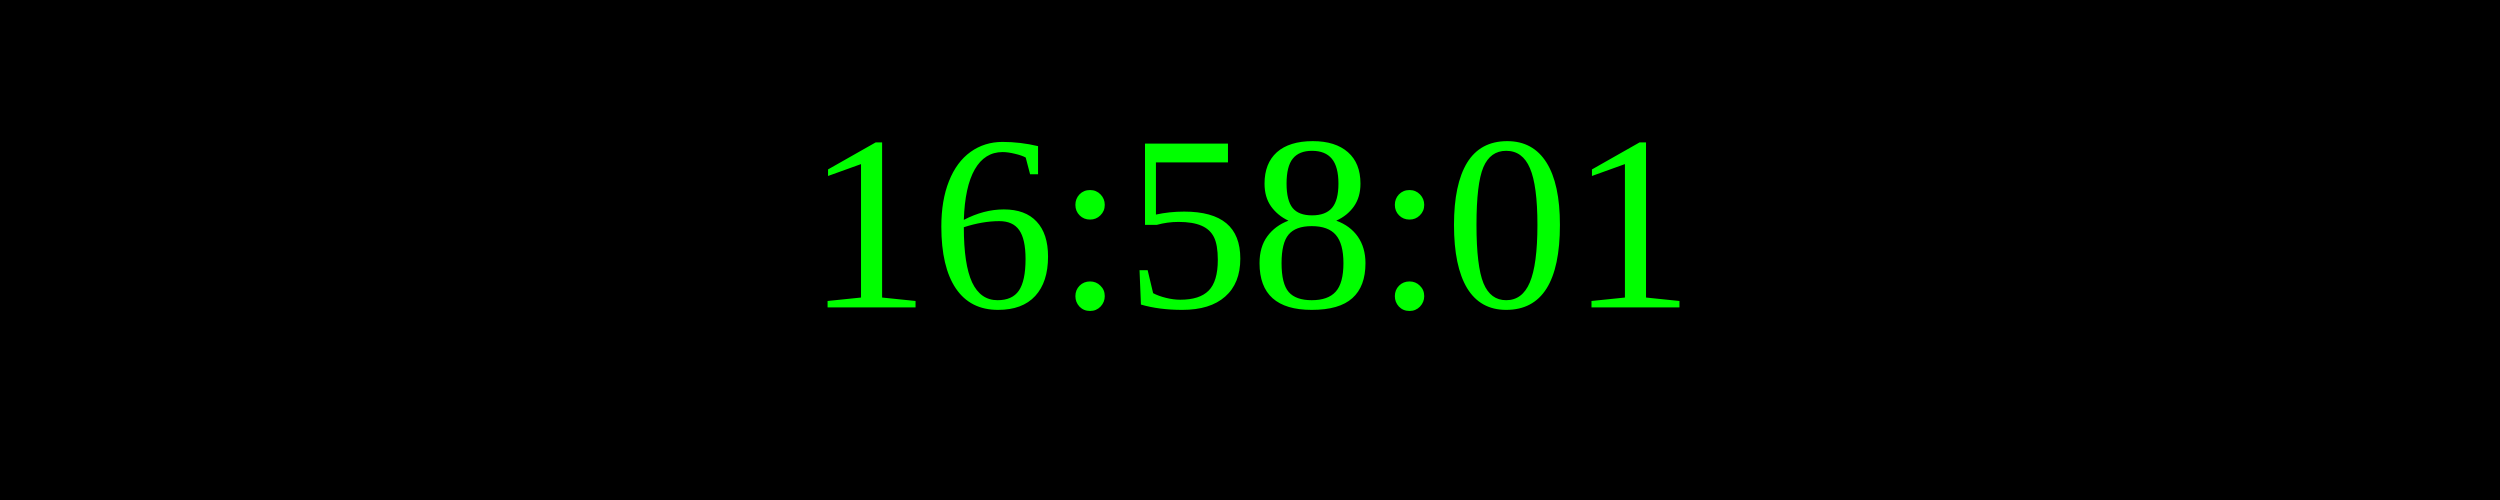
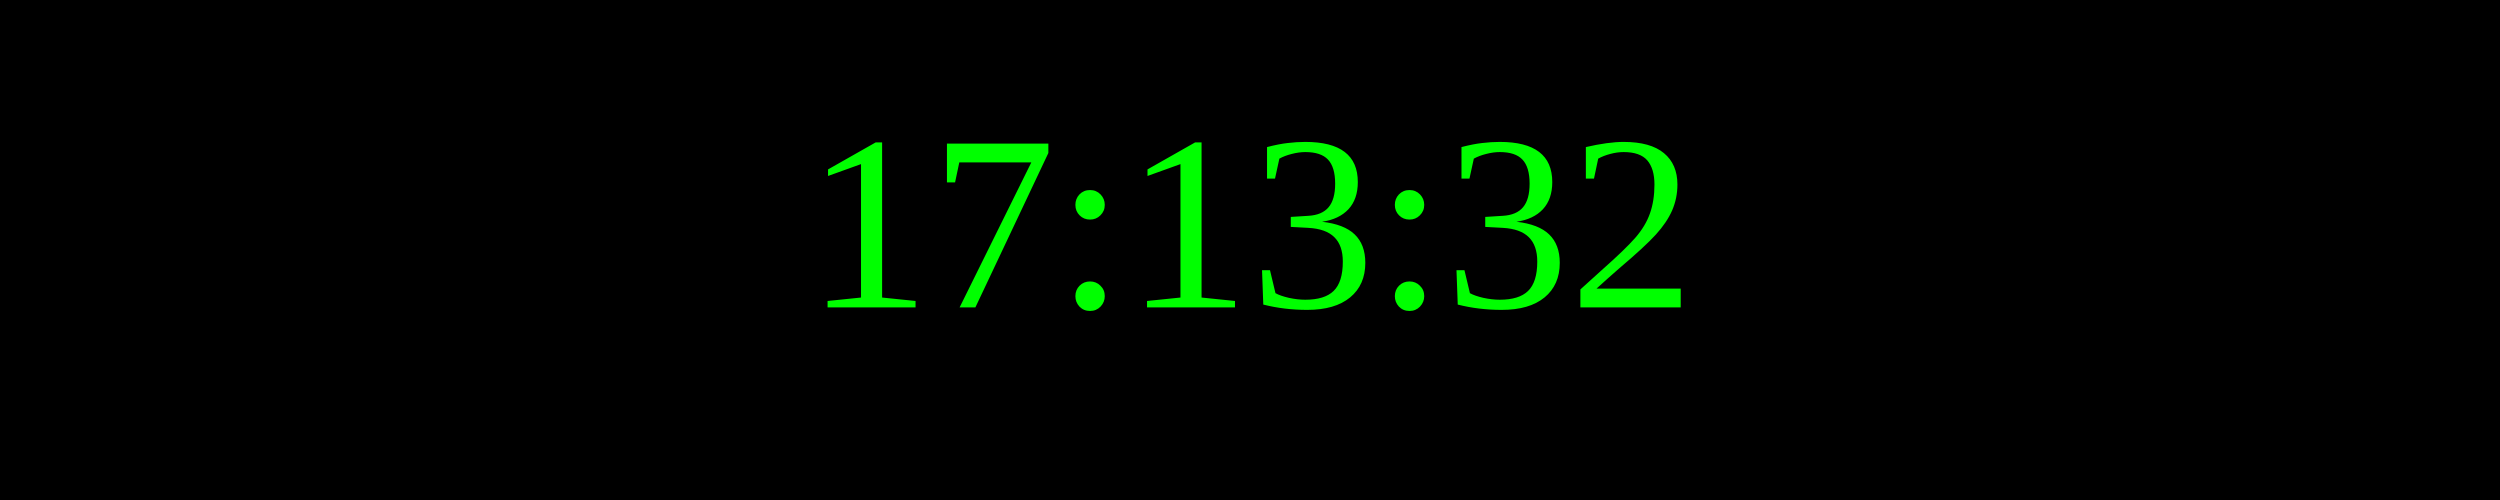
<svg xmlns="http://www.w3.org/2000/svg" width="250" height="50">
  <rect width="100%" height="100%" fill="black" />
  <text x="50%" y="50%" font-size="25" fill="lime" text-anchor="middle" dominant-baseline="middle">
- 16:58:01
+ 17:13:32
</text>
</svg>
